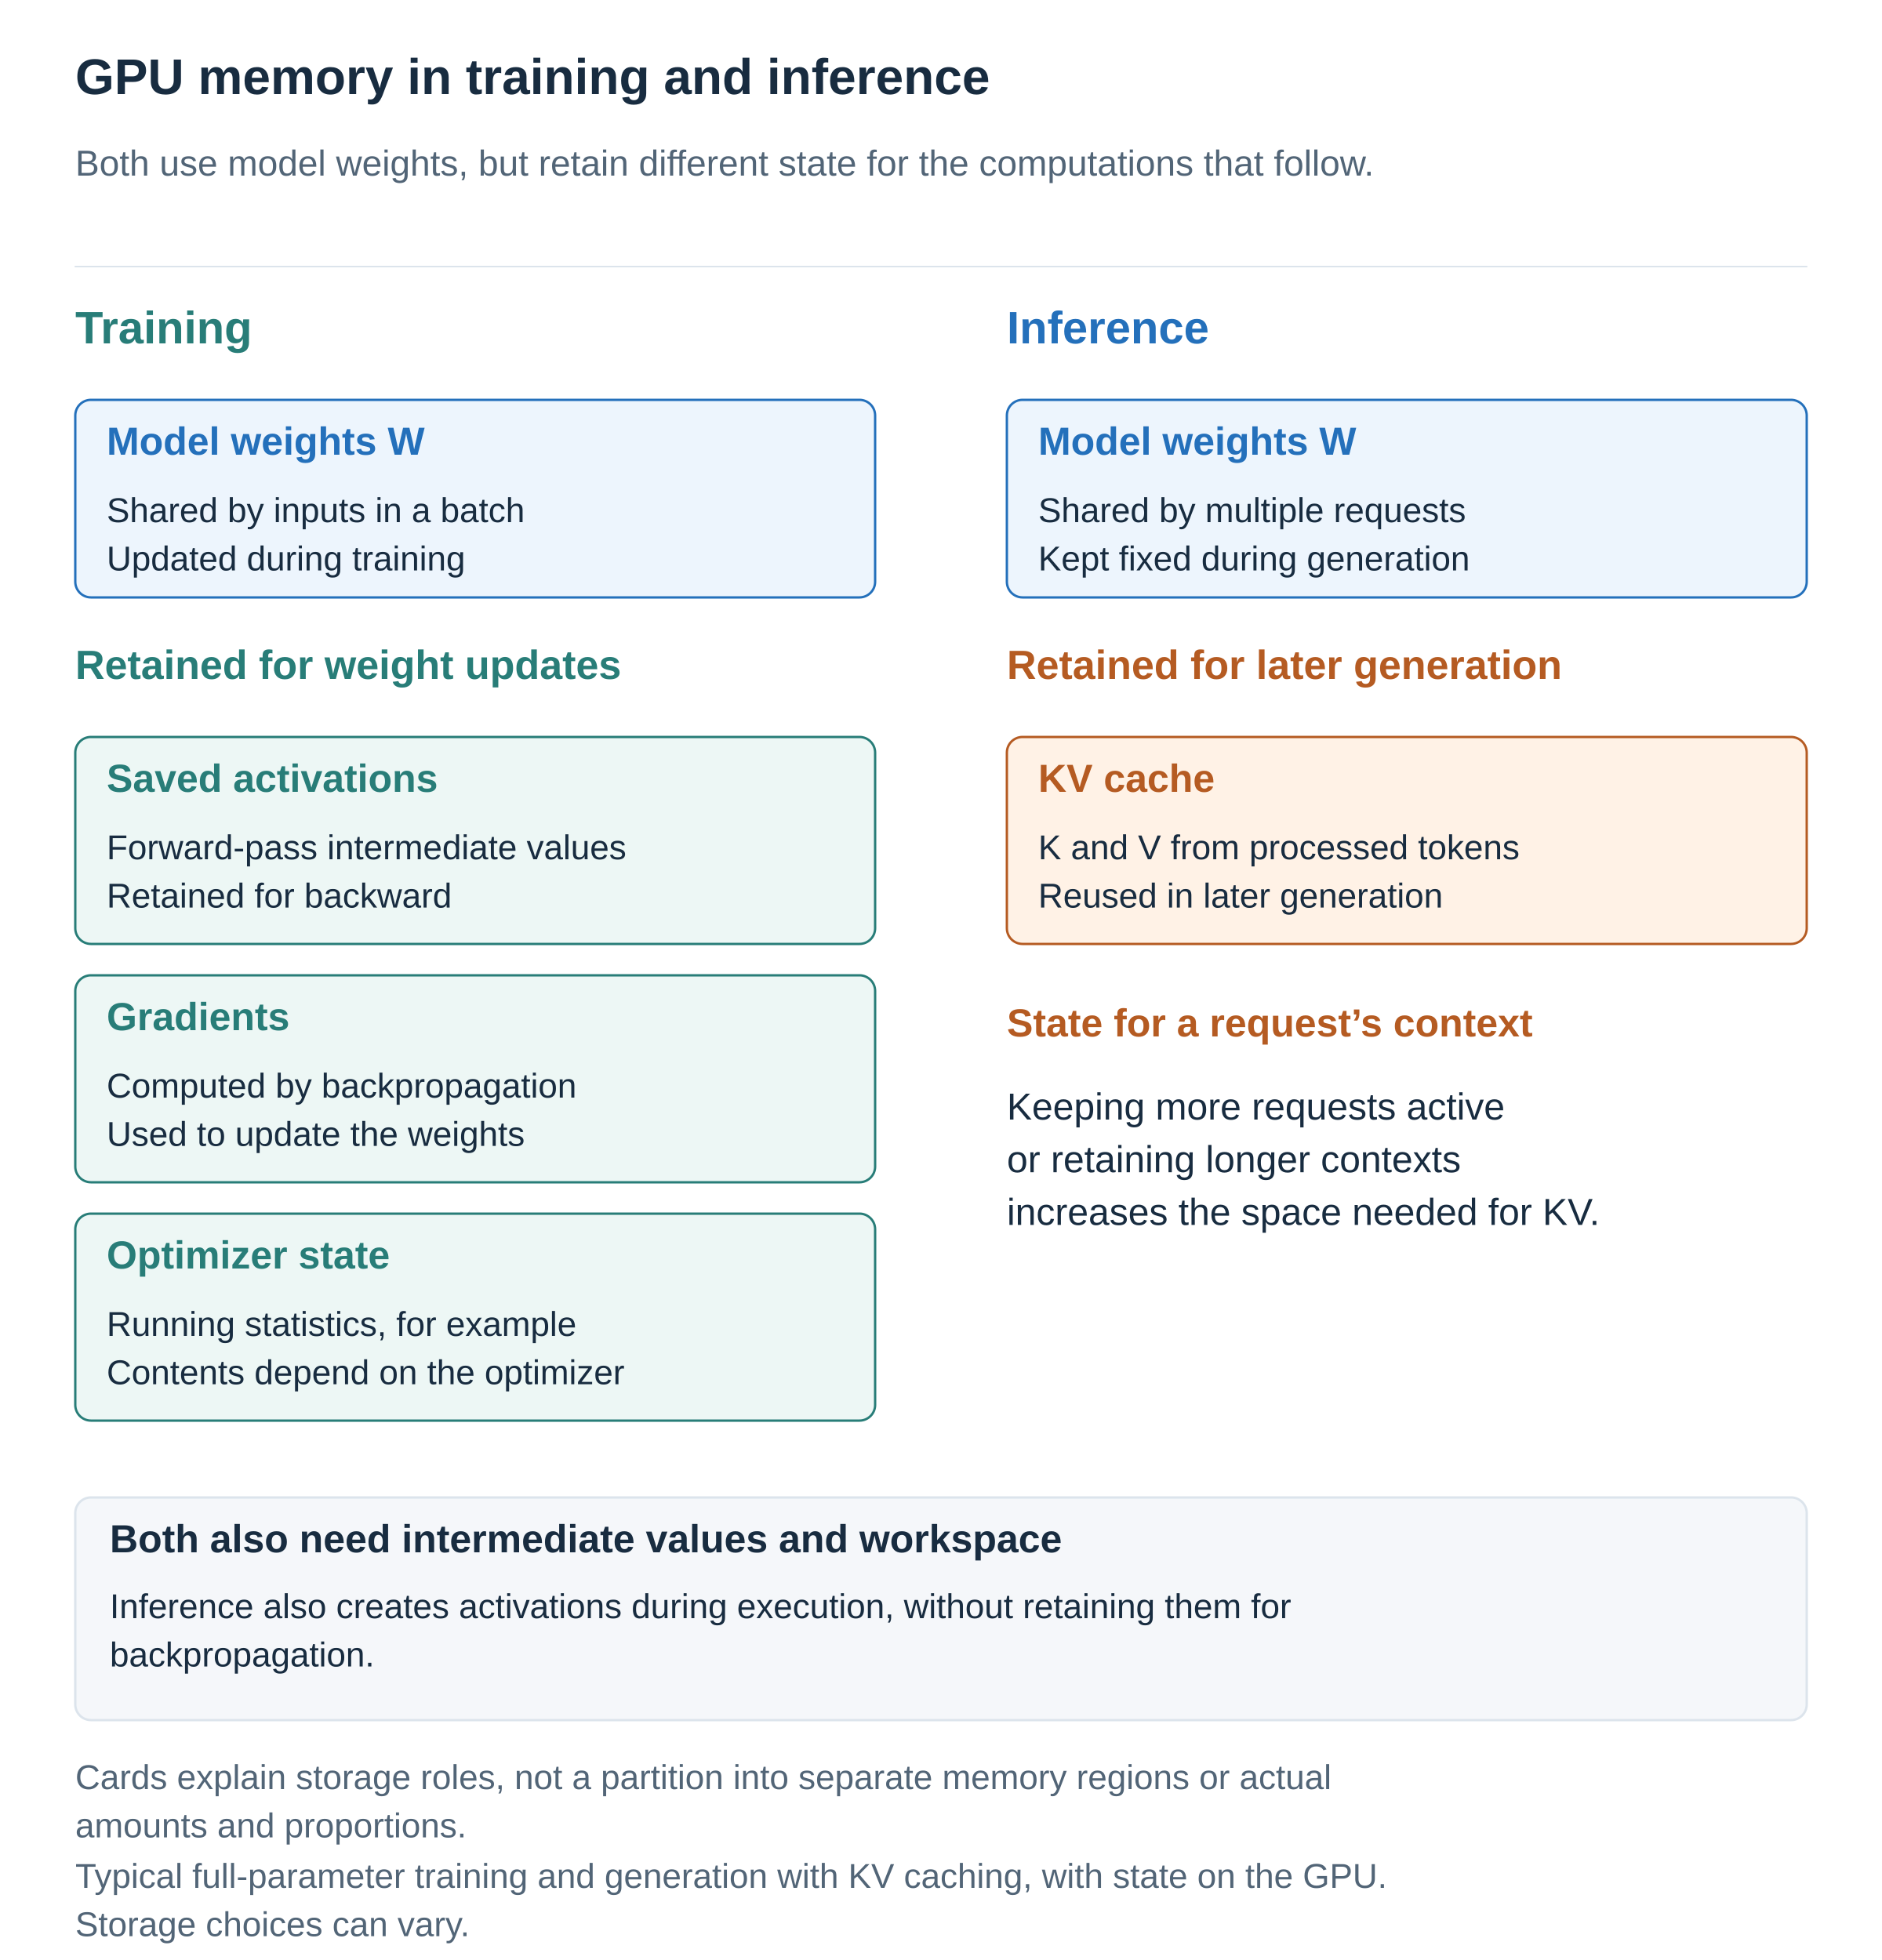
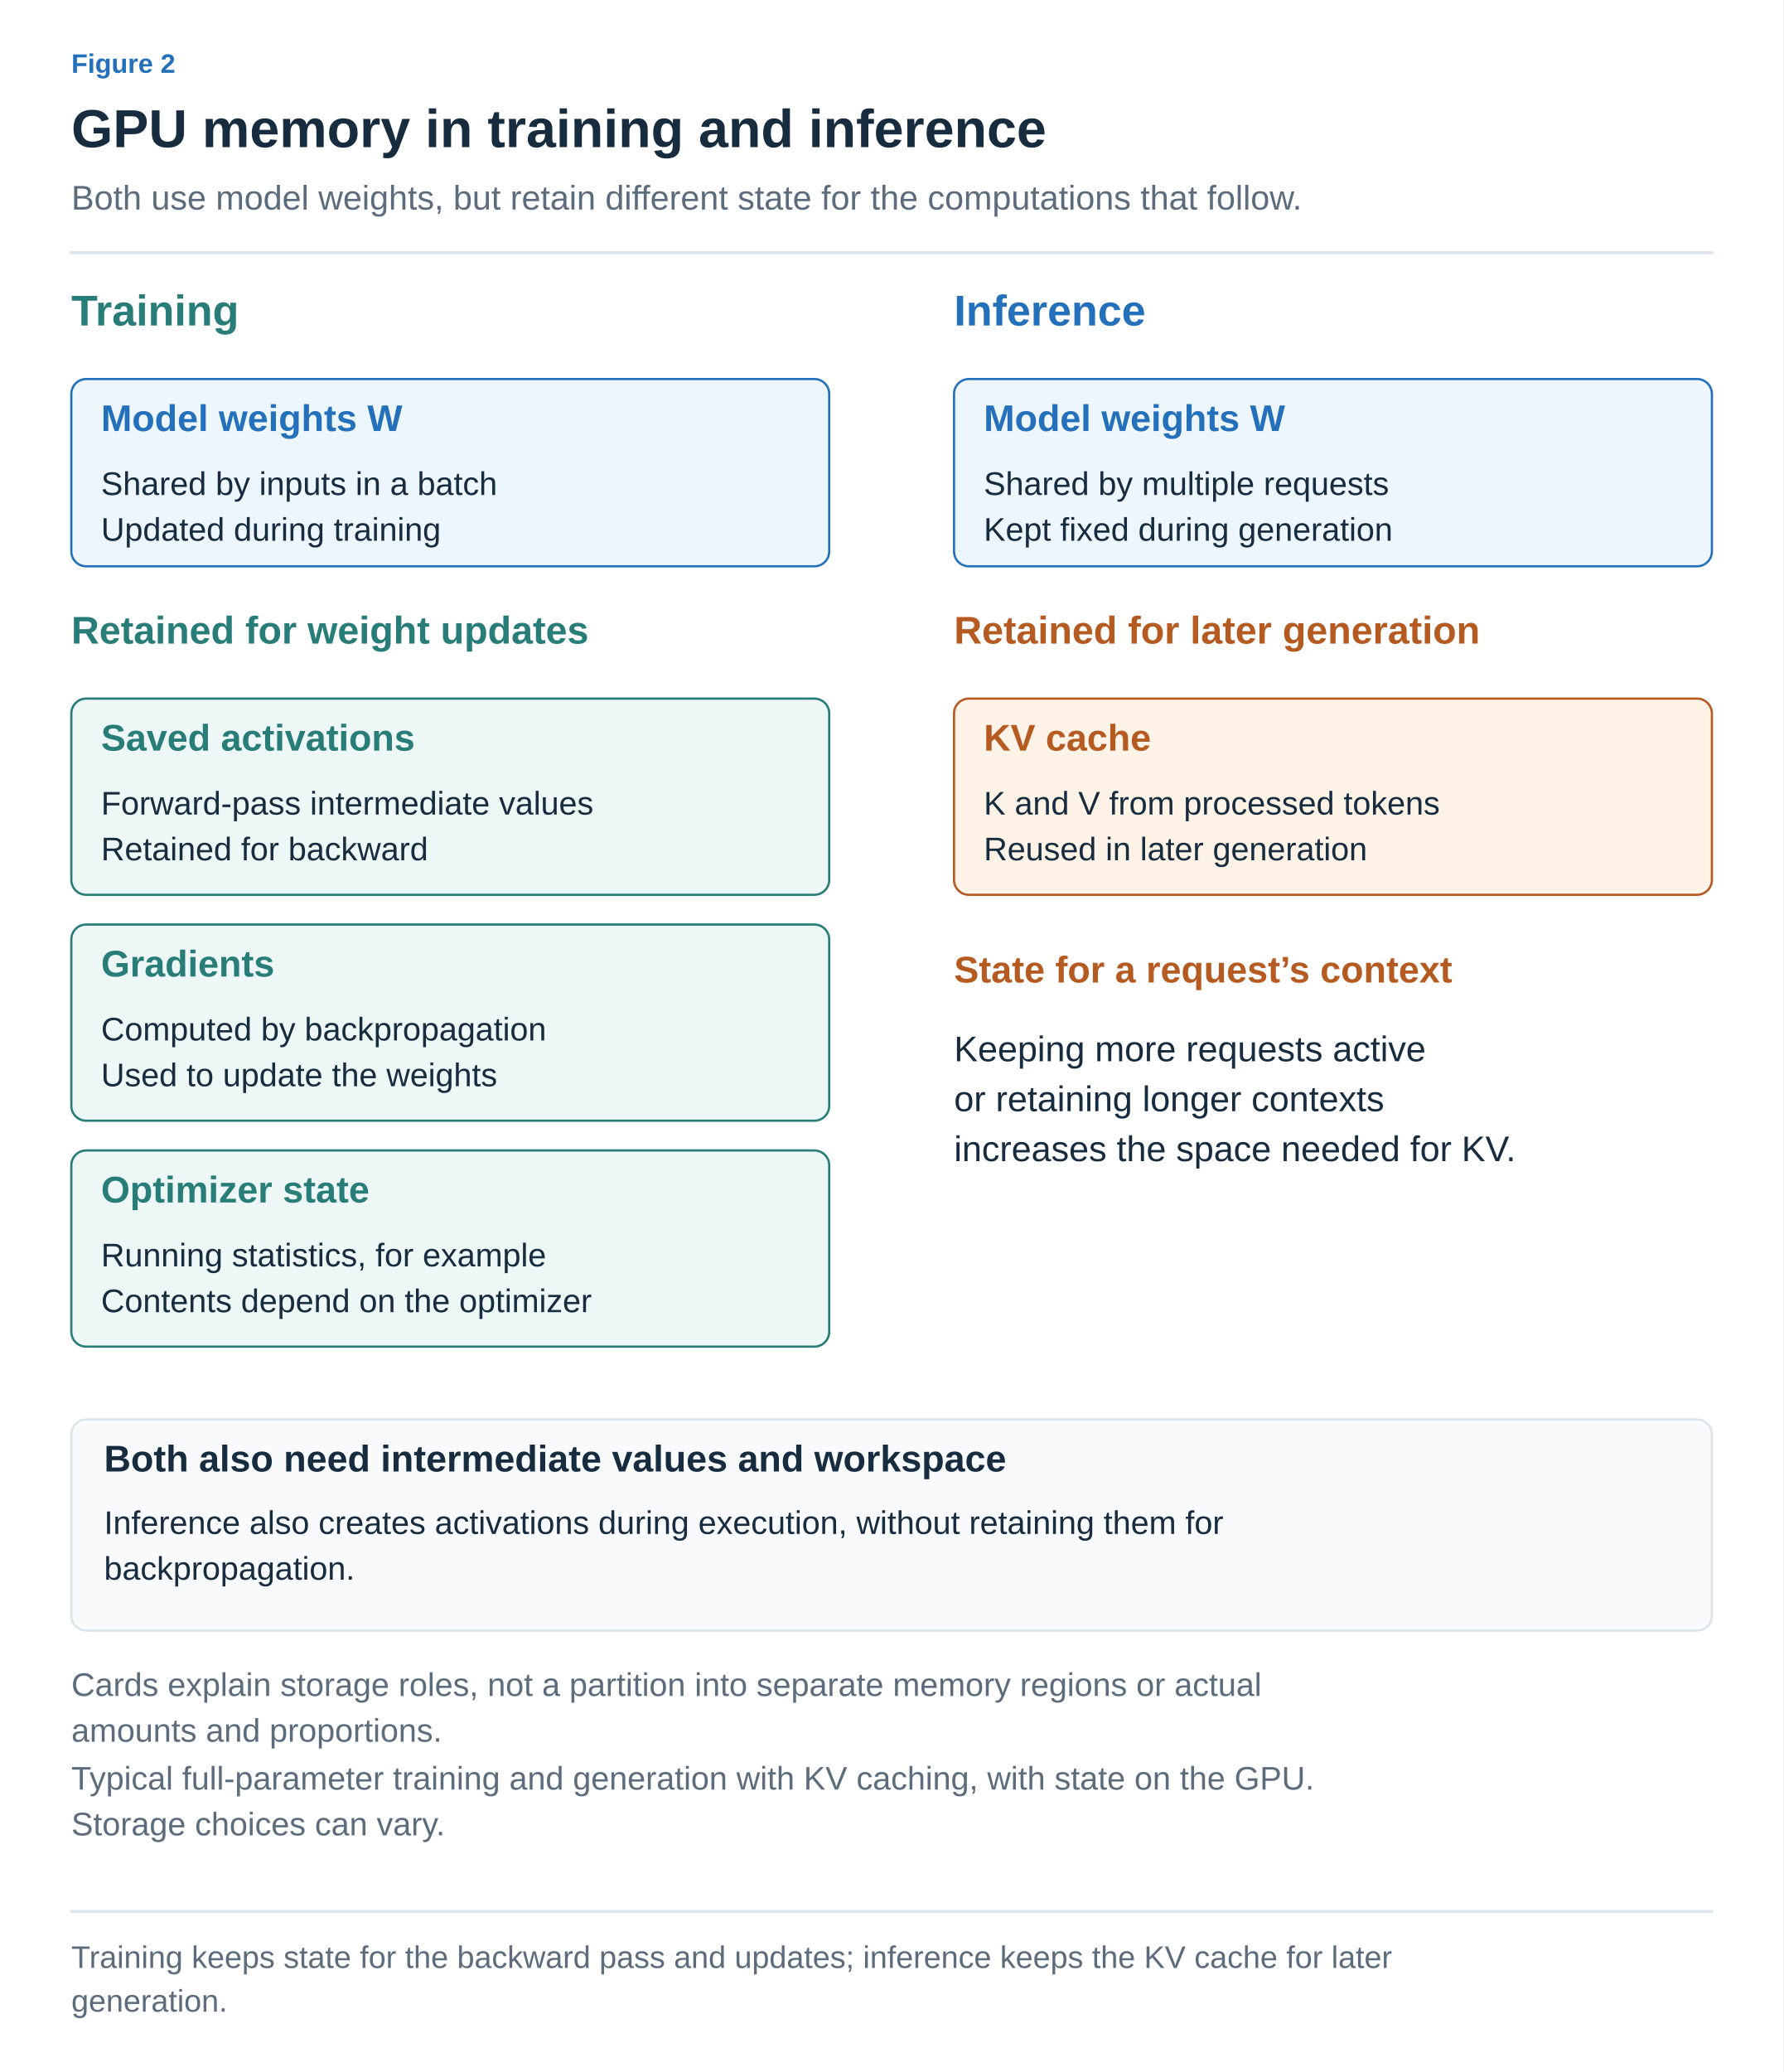
- <svg xmlns="http://www.w3.org/2000/svg" width="1200" height="1250" viewBox="0 0 1200 1250" role="img" aria-labelledby="title desc">
+ <svg xmlns="http://www.w3.org/2000/svg" width="1200" height="1394" viewBox="0 0 1200 1394" role="img" aria-labelledby="title desc">
  <defs>
-     <marker id="arrow" viewBox="0 0 10 10" refX="9" refY="5" markerWidth="7" markerHeight="7" orient="auto">
-       <path d="M1 1 L9 5 L1 9" fill="none" stroke="#526577" stroke-width="1.6" />
+     <marker id="arrow-ink" viewBox="0 0 10 10" refX="8" refY="5" markerWidth="6" markerHeight="6" orient="auto">
+       <path d="M1 1 L9 5 L1 9" fill="none" stroke="#182C40" stroke-width="1.6" />
+     </marker>
+     <marker id="arrow-muted" viewBox="0 0 10 10" refX="8" refY="5" markerWidth="6" markerHeight="6" orient="auto">
+       <path d="M1 1 L9 5 L1 9" fill="none" stroke="#5C6C7C" stroke-width="1.6" />
+     </marker>
+     <marker id="arrow-line" viewBox="0 0 10 10" refX="8" refY="5" markerWidth="6" markerHeight="6" orient="auto">
+       <path d="M1 1 L9 5 L1 9" fill="none" stroke="#DCE4EC" stroke-width="1.6" />
+     </marker>
+     <marker id="arrow-paper" viewBox="0 0 10 10" refX="8" refY="5" markerWidth="6" markerHeight="6" orient="auto">
+       <path d="M1 1 L9 5 L1 9" fill="none" stroke="#FFFFFF" stroke-width="1.6" />
+     </marker>
+     <marker id="arrow-blue" viewBox="0 0 10 10" refX="8" refY="5" markerWidth="6" markerHeight="6" orient="auto">
+       <path d="M1 1 L9 5 L1 9" fill="none" stroke="#2470BB" stroke-width="1.6" />
+     </marker>
+     <marker id="arrow-teal" viewBox="0 0 10 10" refX="8" refY="5" markerWidth="6" markerHeight="6" orient="auto">
+       <path d="M1 1 L9 5 L1 9" fill="none" stroke="#287D78" stroke-width="1.6" />
+     </marker>
+     <marker id="arrow-orange" viewBox="0 0 10 10" refX="8" refY="5" markerWidth="6" markerHeight="6" orient="auto">
+       <path d="M1 1 L9 5 L1 9" fill="none" stroke="#B55B22" stroke-width="1.6" />
+     </marker>
+     <marker id="arrow-purple" viewBox="0 0 10 10" refX="8" refY="5" markerWidth="6" markerHeight="6" orient="auto">
+       <path d="M1 1 L9 5 L1 9" fill="none" stroke="#7954A3" stroke-width="1.6" />
+     </marker>
+     <marker id="arrow-gray" viewBox="0 0 10 10" refX="8" refY="5" markerWidth="6" markerHeight="6" orient="auto">
+       <path d="M1 1 L9 5 L1 9" fill="none" stroke="#657789" stroke-width="1.6" />
+     </marker>
+     <marker id="arrow-red" viewBox="0 0 10 10" refX="8" refY="5" markerWidth="6" markerHeight="6" orient="auto">
+       <path d="M1 1 L9 5 L1 9" fill="none" stroke="#B34242" stroke-width="1.6" />
+     </marker>
+     <marker id="arrow-indigo" viewBox="0 0 10 10" refX="8" refY="5" markerWidth="6" markerHeight="6" orient="auto">
+       <path d="M1 1 L9 5 L1 9" fill="none" stroke="#4C60A8" stroke-width="1.6" />
+     </marker>
+     <marker id="arrow-slate" viewBox="0 0 10 10" refX="8" refY="5" markerWidth="6" markerHeight="6" orient="auto">
+       <path d="M1 1 L9 5 L1 9" fill="none" stroke="#8191A0" stroke-width="1.6" />
+     </marker>
+     <marker id="arrow-surface" viewBox="0 0 10 10" refX="8" refY="5" markerWidth="6" markerHeight="6" orient="auto">
+       <path d="M1 1 L9 5 L1 9" fill="none" stroke="#F8FAFC" stroke-width="1.6" />
    </marker>
  </defs>
-   <style>text{font-family:Arial,"Apple SD Gothic Neo","Noto Sans KR",sans-serif}path{stroke-linecap:round;stroke-linejoin:round}</style>
-   <rect width="1200" height="1250" fill="white" />
-   <text x="48" y="60.0" fill="#182C40" font-size="32" font-weight="700" text-anchor="start">GPU memory in training and inference</text>
-   <text x="48" y="112.0" fill="#526577" font-size="23" font-weight="400" text-anchor="start">Both use model weights, but retain different state for the computations that follow.</text>
-   <path d="M48,170 H1152" stroke="#DCE4EC" />
-   <text x="48" y="219.0" fill="#287D78" font-size="29" font-weight="700" text-anchor="start">Training</text>
-   <text x="642" y="219.0" fill="#2470BB" font-size="29" font-weight="700" text-anchor="start">Inference</text>
-   <g data-box="48,255,510,126">
-     <rect x="48" y="255" width="510" height="126" rx="10" fill="#EDF5FD" stroke="#2470BB" stroke-width="1.5" />
-     <text x="68" y="290.0" fill="#2470BB" font-size="25" font-weight="700" text-anchor="start">Model weights W</text>
-     <text x="68" y="333.0" fill="#182C40" font-size="22" font-weight="400" text-anchor="start">Shared by inputs in a batch</text>
-     <text x="68" y="363.8" fill="#182C40" font-size="22" font-weight="400" text-anchor="start">Updated during training</text>
+   <style>text{font-family:Arial,"Apple SD Gothic Neo","Noto Sans KR",sans-serif}text[font-family]{font-family:Menlo,Consolas,monospace}path{stroke-linecap:round;stroke-linejoin:round}</style>
+   <rect width="100%" height="100%" fill="white" />
+   <text x="48" y="49" fill="#2470BB" font-size="18" font-weight="600" text-anchor="start" data-max-width="1104">Figure 2</text>
+   <text x="48" y="99" fill="#182C40" font-size="36" font-weight="700" text-anchor="start" data-max-width="1104">GPU memory in training and inference</text>
+   <text x="48" y="141" fill="#5C6C7C" font-size="23" font-weight="400" text-anchor="start" data-max-width="1104">Both use model weights, but retain different state for the computations that follow.</text>
+   <path d="M48,170 H1152" stroke="#DCE4EC" stroke-width="2" />
+   <g transform="translate(48 206) scale(1)" data-panel="1">
+     <g transform="translate(-48 -206)">
+       <text x="48" y="219" fill="#287D78" font-size="29" font-weight="700" text-anchor="start">Training</text>
+       <text x="642" y="219" fill="#2470BB" font-size="29" font-weight="700" text-anchor="start">Inference</text>
+       <g data-box="48,255,510,126">
+         <rect x="48" y="255" width="510" height="126" rx="10" fill="#EDF5FD" stroke="#2470BB" stroke-width="1.5" />
+         <text x="68" y="290" fill="#2470BB" font-size="25" font-weight="700" text-anchor="start">Model weights W</text>
+         <text x="68" y="333" fill="#182C40" font-size="22" font-weight="400" text-anchor="start">Shared by inputs in a batch</text>
+         <text x="68" y="363.8" fill="#182C40" font-size="22" font-weight="400" text-anchor="start">Updated during training</text>
+       </g>
+       <g data-box="642,255,510,126">
+         <rect x="642" y="255" width="510" height="126" rx="10" fill="#EDF5FD" stroke="#2470BB" stroke-width="1.5" />
+         <text x="662" y="290" fill="#2470BB" font-size="25" font-weight="700" text-anchor="start">Model weights W</text>
+         <text x="662" y="333" fill="#182C40" font-size="22" font-weight="400" text-anchor="start">Shared by multiple requests</text>
+         <text x="662" y="363.8" fill="#182C40" font-size="22" font-weight="400" text-anchor="start">Kept fixed during generation</text>
+       </g>
+       <text x="48" y="433" fill="#287D78" font-size="26" font-weight="700" text-anchor="start">Retained for weight updates</text>
+       <text x="642" y="433" fill="#B55B22" font-size="26" font-weight="700" text-anchor="start">Retained for later generation</text>
+       <g data-box="48,470,510,132">
+         <rect x="48" y="470" width="510" height="132" rx="10" fill="#EDF7F5" stroke="#287D78" stroke-width="1.5" />
+         <text x="68" y="505" fill="#287D78" font-size="25" font-weight="700" text-anchor="start">Saved activations</text>
+         <text x="68" y="548" fill="#182C40" font-size="22" font-weight="400" text-anchor="start">Forward-pass intermediate values</text>
+         <text x="68" y="578.8" fill="#182C40" font-size="22" font-weight="400" text-anchor="start">Retained for backward</text>
+       </g>
+       <g data-box="48,622,510,132">
+         <rect x="48" y="622" width="510" height="132" rx="10" fill="#EDF7F5" stroke="#287D78" stroke-width="1.5" />
+         <text x="68" y="657" fill="#287D78" font-size="25" font-weight="700" text-anchor="start">Gradients</text>
+         <text x="68" y="700" fill="#182C40" font-size="22" font-weight="400" text-anchor="start">Computed by backpropagation</text>
+         <text x="68" y="730.8" fill="#182C40" font-size="22" font-weight="400" text-anchor="start">Used to update the weights</text>
+       </g>
+       <g data-box="48,774,510,132">
+         <rect x="48" y="774" width="510" height="132" rx="10" fill="#EDF7F5" stroke="#287D78" stroke-width="1.5" />
+         <text x="68" y="809" fill="#287D78" font-size="25" font-weight="700" text-anchor="start">Optimizer state</text>
+         <text x="68" y="852" fill="#182C40" font-size="22" font-weight="400" text-anchor="start">Running statistics, for example</text>
+         <text x="68" y="882.8" fill="#182C40" font-size="22" font-weight="400" text-anchor="start">Contents depend on the optimizer</text>
+       </g>
+       <g data-box="642,470,510,132">
+         <rect x="642" y="470" width="510" height="132" rx="10" fill="#FFF2E6" stroke="#B55B22" stroke-width="1.5" />
+         <text x="662" y="505" fill="#B55B22" font-size="25" font-weight="700" text-anchor="start">KV cache</text>
+         <text x="662" y="548" fill="#182C40" font-size="22" font-weight="400" text-anchor="start">K and V from processed tokens</text>
+         <text x="662" y="578.8" fill="#182C40" font-size="22" font-weight="400" text-anchor="start">Reused in later generation</text>
+       </g>
+       <text x="642" y="661" fill="#B55B22" font-size="25" font-weight="700" text-anchor="start">State for a request’s context</text>
+       <text x="642" y="714" fill="#182C40" font-size="24" font-weight="400" text-anchor="start">Keeping more requests active</text>
+       <text x="642" y="747.6" fill="#182C40" font-size="24" font-weight="400" text-anchor="start">or retaining longer contexts</text>
+       <text x="642" y="781.2" fill="#182C40" font-size="24" font-weight="400" text-anchor="start">increases the space needed for KV.</text>
+       <g data-box="48,955,1104,142">
+         <rect x="48" y="955" width="1104" height="142" rx="10" fill="#F8FAFC" stroke="#DCE4EC" stroke-width="1.5" />
+         <text x="70" y="990" fill="#182C40" font-size="25" font-weight="700" text-anchor="start">Both also need intermediate values and workspace</text>
+         <text x="70" y="1032" fill="#182C40" font-size="22" font-weight="400" text-anchor="start">Inference also creates activations during execution, without retaining them for</text>
+         <text x="70" y="1062.8" fill="#182C40" font-size="22" font-weight="400" text-anchor="start">backpropagation.</text>
+       </g>
+       <text x="48" y="1141" fill="#5C6C7C" font-size="22" font-weight="400" text-anchor="start">Cards explain storage roles, not a partition into separate memory regions or actual</text>
+       <text x="48" y="1171.8" fill="#5C6C7C" font-size="22" font-weight="400" text-anchor="start">amounts and proportions.</text>
+       <text x="48" y="1204" fill="#5C6C7C" font-size="22" font-weight="400" text-anchor="start">Typical full-parameter training and generation with KV caching, with state on the GPU.</text>
+       <text x="48" y="1234.8" fill="#5C6C7C" font-size="22" font-weight="400" text-anchor="start">Storage choices can vary.</text>
+     </g>
  </g>
-   <g data-box="642,255,510,126">
-     <rect x="642" y="255" width="510" height="126" rx="10" fill="#EDF5FD" stroke="#2470BB" stroke-width="1.5" />
-     <text x="662" y="290.0" fill="#2470BB" font-size="25" font-weight="700" text-anchor="start">Model weights W</text>
-     <text x="662" y="333.0" fill="#182C40" font-size="22" font-weight="400" text-anchor="start">Shared by multiple requests</text>
-     <text x="662" y="363.8" fill="#182C40" font-size="22" font-weight="400" text-anchor="start">Kept fixed during generation</text>
-   </g>
-   <text x="48" y="433.0" fill="#287D78" font-size="26" font-weight="700" text-anchor="start">Retained for weight updates</text>
-   <text x="642" y="433.0" fill="#B55B22" font-size="26" font-weight="700" text-anchor="start">Retained for later generation</text>
-   <g data-box="48,470,510,132">
-     <rect x="48" y="470" width="510" height="132" rx="10" fill="#EDF7F5" stroke="#287D78" stroke-width="1.5" />
-     <text x="68" y="505.0" fill="#287D78" font-size="25" font-weight="700" text-anchor="start">Saved activations</text>
-     <text x="68" y="548.0" fill="#182C40" font-size="22" font-weight="400" text-anchor="start">Forward-pass intermediate values</text>
-     <text x="68" y="578.8" fill="#182C40" font-size="22" font-weight="400" text-anchor="start">Retained for backward</text>
-   </g>
-   <g data-box="48,622,510,132">
-     <rect x="48" y="622" width="510" height="132" rx="10" fill="#EDF7F5" stroke="#287D78" stroke-width="1.5" />
-     <text x="68" y="657.0" fill="#287D78" font-size="25" font-weight="700" text-anchor="start">Gradients</text>
-     <text x="68" y="700.0" fill="#182C40" font-size="22" font-weight="400" text-anchor="start">Computed by backpropagation</text>
-     <text x="68" y="730.8" fill="#182C40" font-size="22" font-weight="400" text-anchor="start">Used to update the weights</text>
-   </g>
-   <g data-box="48,774,510,132">
-     <rect x="48" y="774" width="510" height="132" rx="10" fill="#EDF7F5" stroke="#287D78" stroke-width="1.5" />
-     <text x="68" y="809.0" fill="#287D78" font-size="25" font-weight="700" text-anchor="start">Optimizer state</text>
-     <text x="68" y="852.0" fill="#182C40" font-size="22" font-weight="400" text-anchor="start">Running statistics, for example</text>
-     <text x="68" y="882.8" fill="#182C40" font-size="22" font-weight="400" text-anchor="start">Contents depend on the optimizer</text>
-   </g>
-   <g data-box="642,470,510,132">
-     <rect x="642" y="470" width="510" height="132" rx="10" fill="#FFF2E6" stroke="#B55B22" stroke-width="1.5" />
-     <text x="662" y="505.0" fill="#B55B22" font-size="25" font-weight="700" text-anchor="start">KV cache</text>
-     <text x="662" y="548.0" fill="#182C40" font-size="22" font-weight="400" text-anchor="start">K and V from processed tokens</text>
-     <text x="662" y="578.8" fill="#182C40" font-size="22" font-weight="400" text-anchor="start">Reused in later generation</text>
-   </g>
-   <text x="642" y="661.0" fill="#B55B22" font-size="25" font-weight="700" text-anchor="start">State for a request’s context</text>
-   <text x="642" y="714.0" fill="#182C40" font-size="24" font-weight="400" text-anchor="start">Keeping more requests active</text>
-   <text x="642" y="747.6" fill="#182C40" font-size="24" font-weight="400" text-anchor="start">or retaining longer contexts</text>
-   <text x="642" y="781.2" fill="#182C40" font-size="24" font-weight="400" text-anchor="start">increases the space needed for KV.</text>
-   <g data-box="48,955,1104,142">
-     <rect x="48" y="955" width="1104" height="142" rx="10" fill="#F5F7FA" stroke="#DCE4EC" stroke-width="1.5" />
-     <text x="70" y="990.0" fill="#182C40" font-size="25" font-weight="700" text-anchor="start">Both also need intermediate values and workspace</text>
-     <text x="70" y="1032.0" fill="#182C40" font-size="22" font-weight="400" text-anchor="start">Inference also creates activations during execution, without retaining them for</text>
-     <text x="70" y="1062.8" fill="#182C40" font-size="22" font-weight="400" text-anchor="start">backpropagation.</text>
-   </g>
-   <text x="48" y="1141.0" fill="#526577" font-size="22" font-weight="400" text-anchor="start">Cards explain storage roles, not a partition into separate memory regions or actual</text>
-   <text x="48" y="1171.8" fill="#526577" font-size="22" font-weight="400" text-anchor="start">amounts and proportions.</text>
-   <text x="48" y="1204.0" fill="#526577" font-size="22" font-weight="400" text-anchor="start">Typical full-parameter training and generation with KV caching, with state on the GPU.</text>
-   <text x="48" y="1234.8" fill="#526577" font-size="22" font-weight="400" text-anchor="start">Storage choices can vary.</text>
+   <path d="M48,1286 H1152" stroke="#DCE4EC" stroke-width="2" />
+   <text x="48" y="1324" fill="#5C6C7C" font-size="21" font-weight="400" text-anchor="start" data-max-width="1104">Training keeps state for the backward pass and updates; inference keeps the KV cache for later</text>
+   <text x="48" y="1353.4" fill="#5C6C7C" font-size="21" font-weight="400" text-anchor="start" data-max-width="1104">generation.</text>
</svg>
